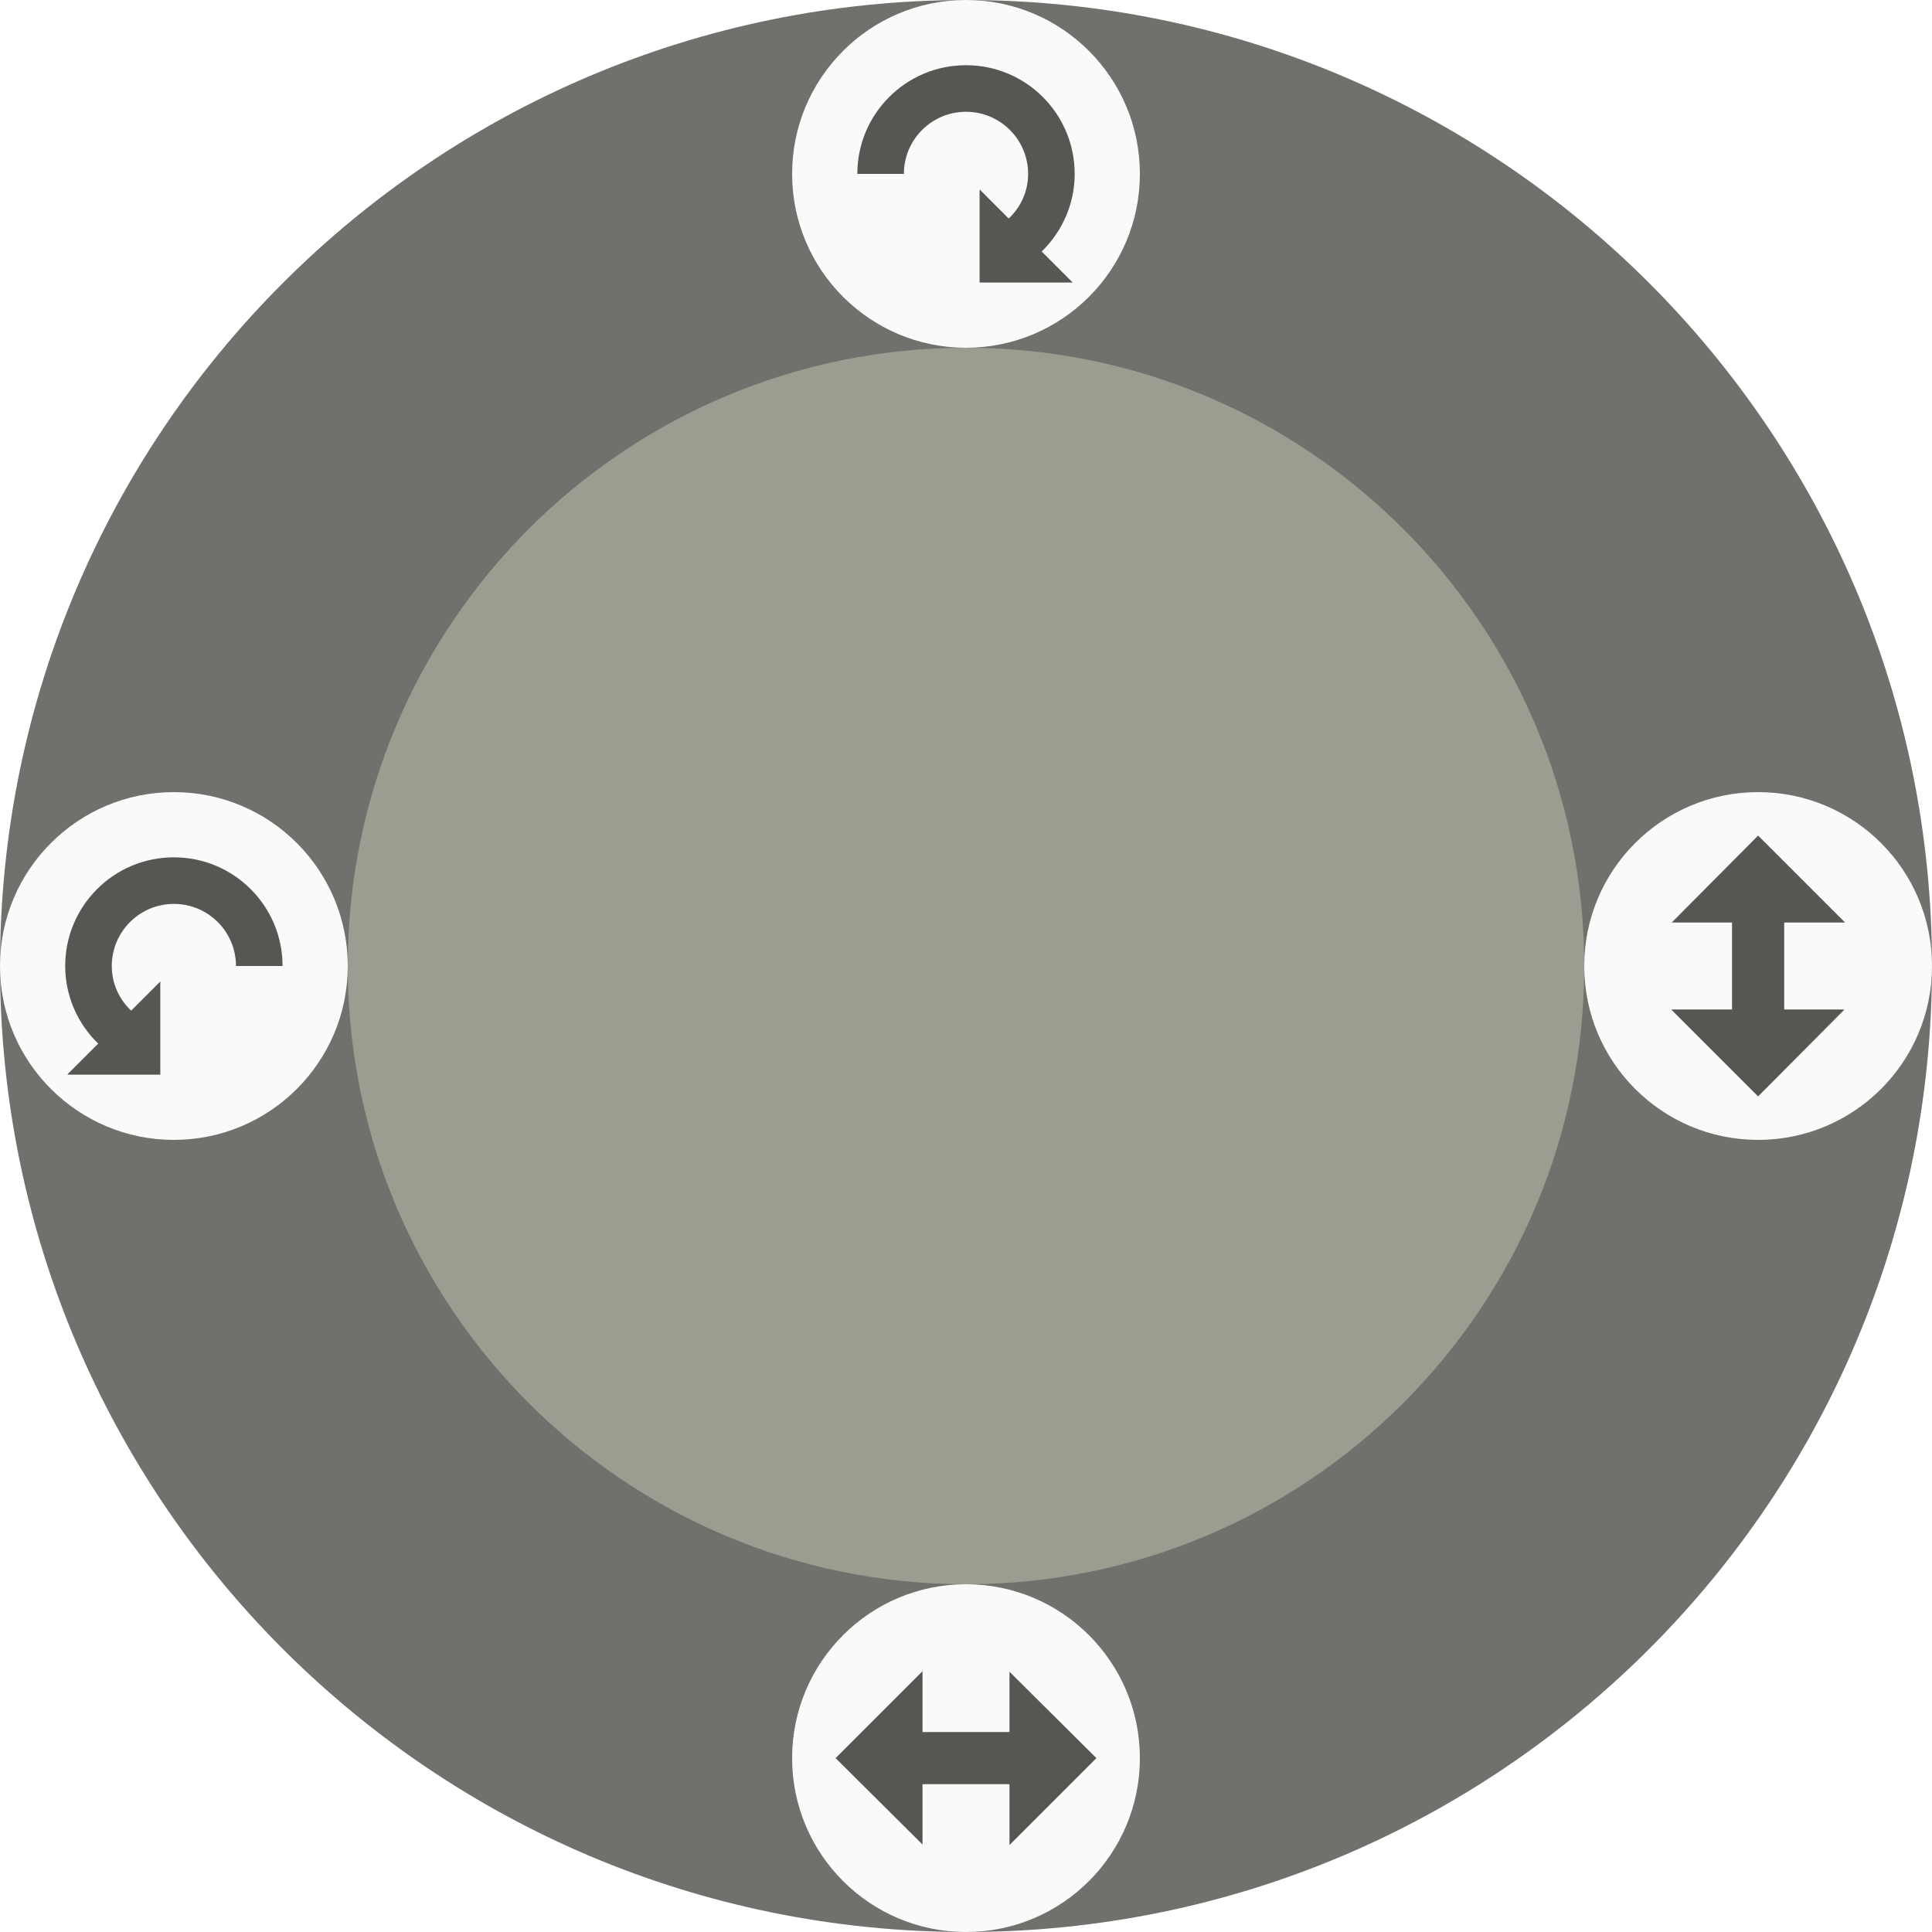
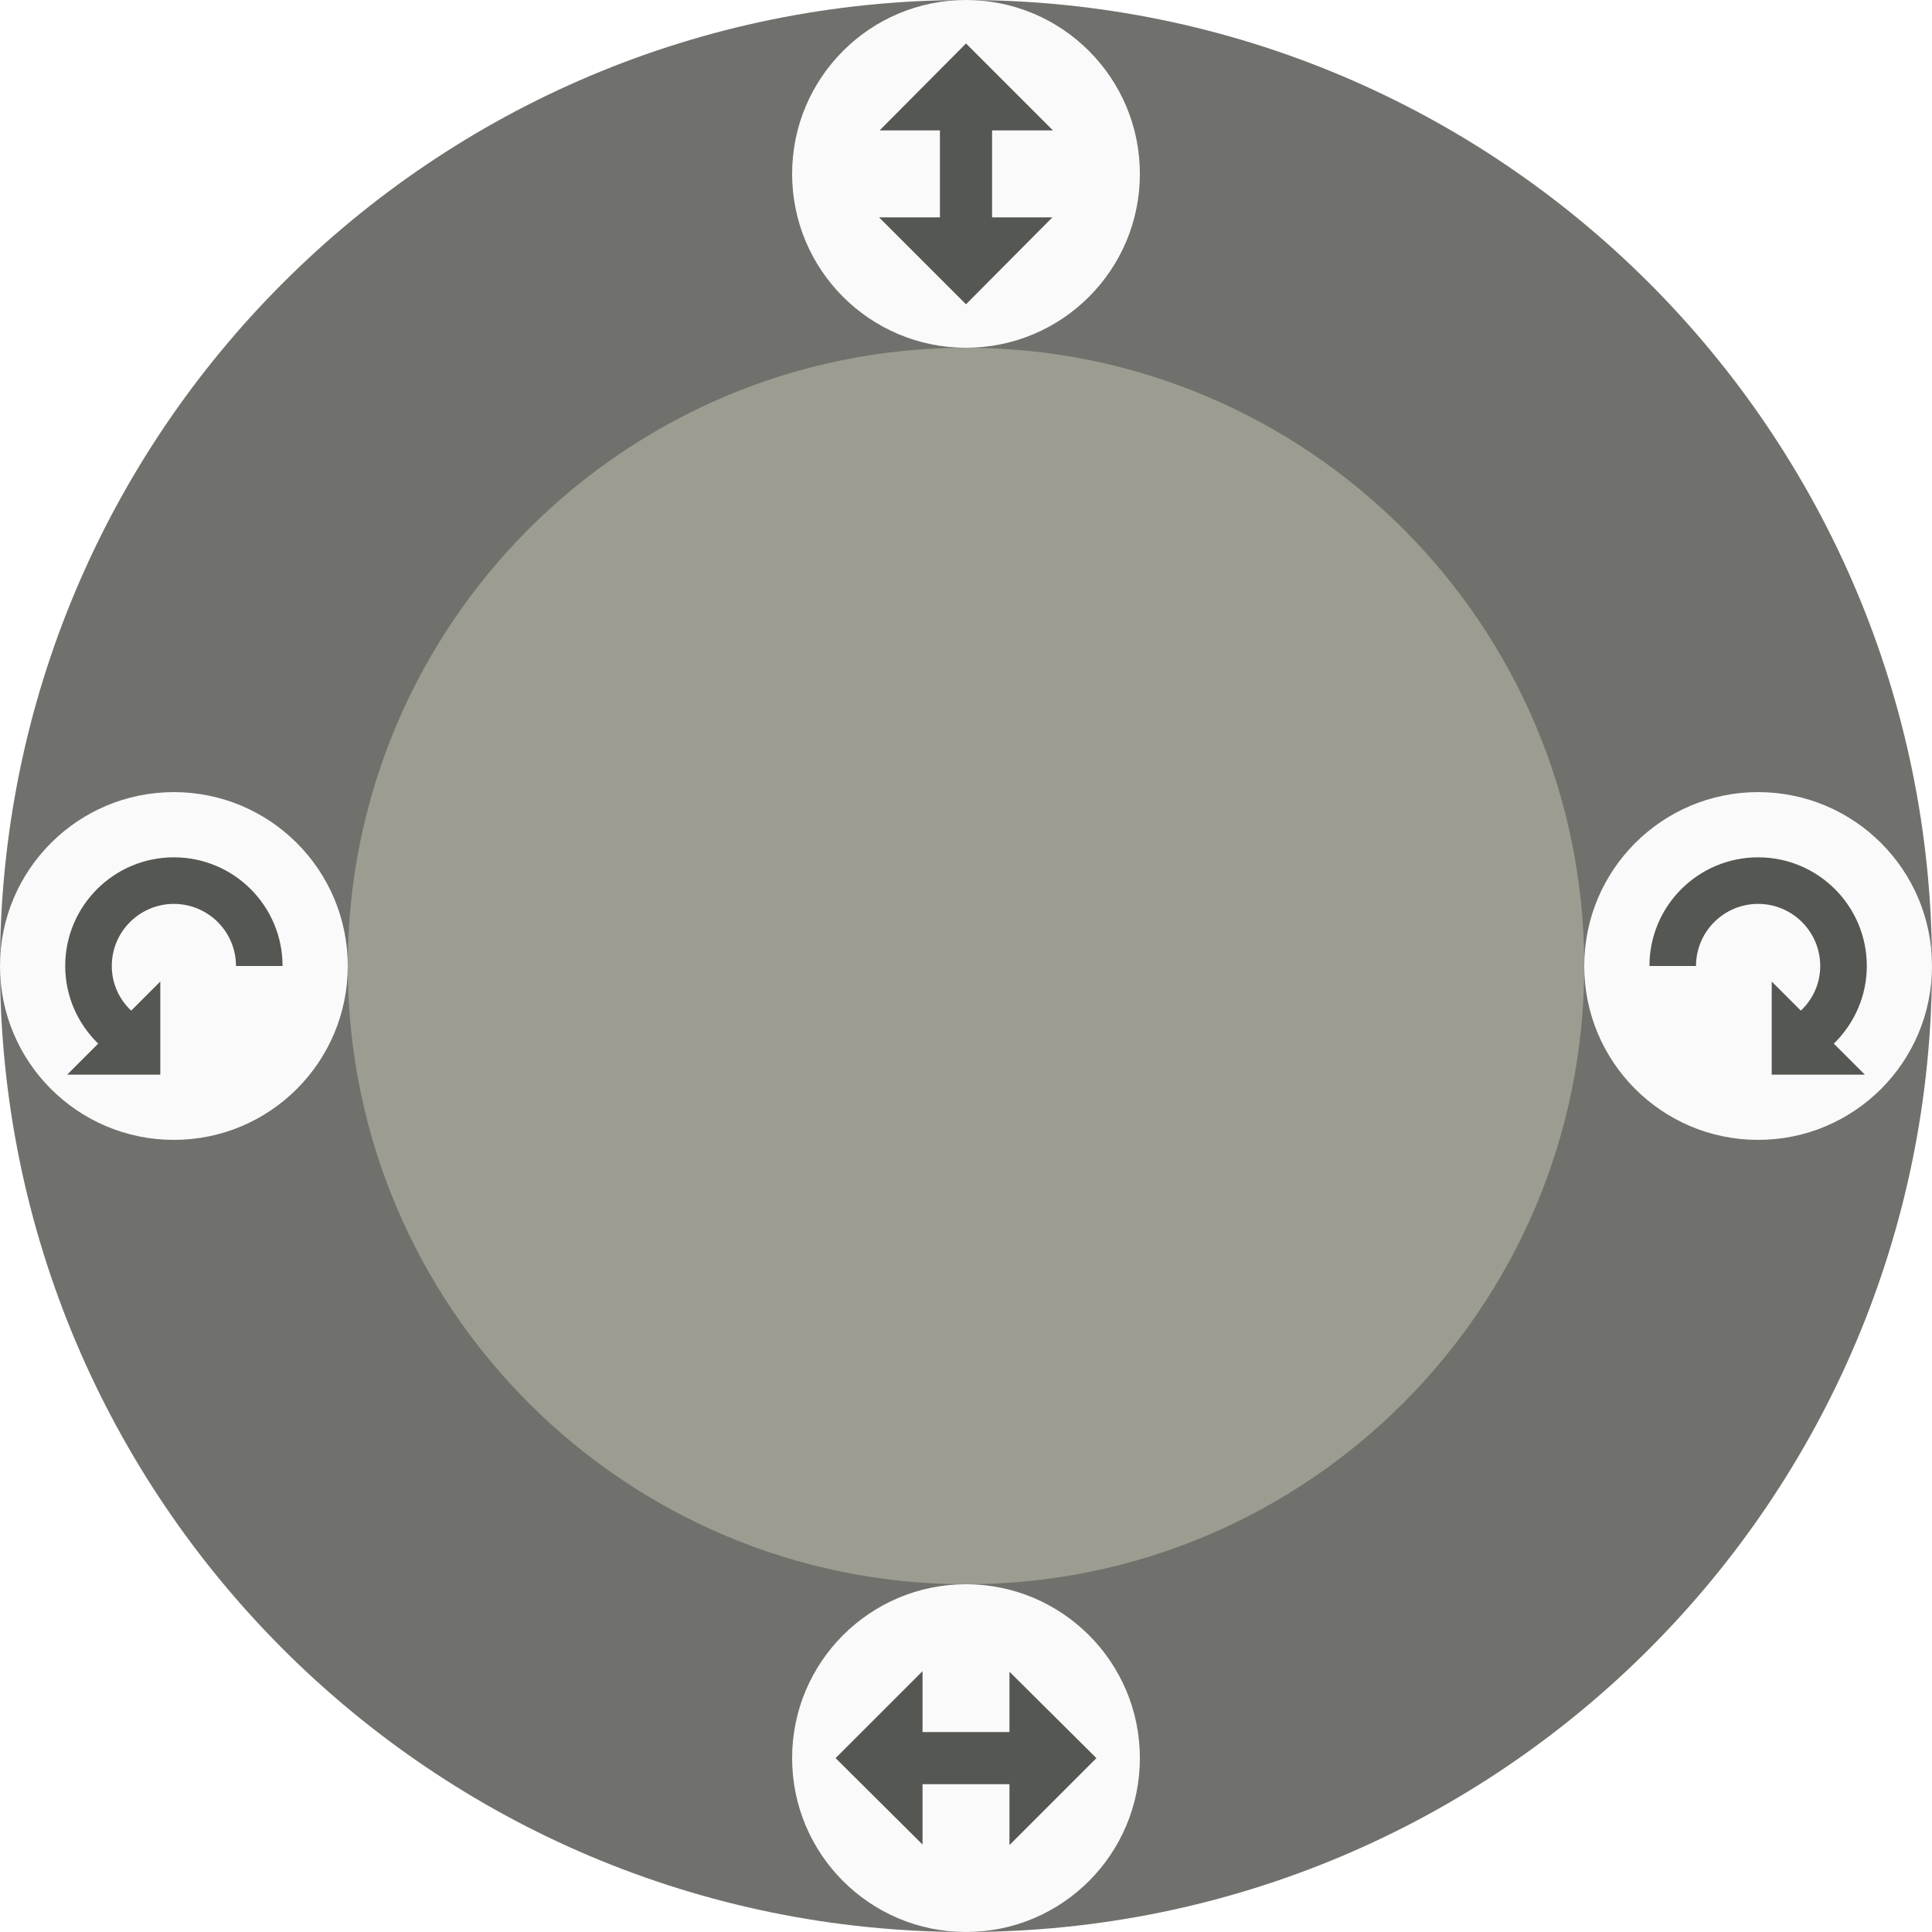
- <svg xmlns="http://www.w3.org/2000/svg" xmlns:xlink="http://www.w3.org/1999/xlink" height="200" width="200" version="1.1">
-   <path fill="#70716d" d="m200 100a100 100 0 0 1 -200 0 100 100 0 1 1 200 0z" />
-   <path fill="#9c9c90" d="m164 100a64 64 0 0 1 -128 0 64 64 0 1 1 128 0z" />
-   <g id="c" transform="matrix(.9 0 0 .9 0 10)">
+ <svg xmlns="http://www.w3.org/2000/svg" height="200" width="200" version="1.1">
+   <path d="m200 100a100 100 0 0 1 -200 0 100 100 0 1 1 200 0z" fill="#70716d" />
+   <path d="m164 100a64 64 0 0 1 -128 0 64 64 0 1 1 128 0z" fill="#9c9c90" />
+   <path fill="#fafafa" d="m36 100a18 18 0 0 1 -36 0 18 18 0 1 1 36 0z" />
+   <path fill="#555753" d="m18 88.75c6.213 0 11.25 5.037 11.25 11.25h-4.821c0-3.55-2.878-6.428-6.428-6.428-3.55 0-6.429 2.878-6.429 6.428 0 1.835 0.775 3.46 2.009 4.62l3.013-3.013v9.643h-9.643l3.214-3.214c-2.15-2.091-3.415-4.959-3.415-8.036 0-6.213 5.037-11.25 11.25-11.25z" />
+   <path fill="#fafafa" d="m118 182a18 18 0 0 1 -36 0 18 18 0 1 1 36 0z" />
+   <path fill="#555753" d="m95.5 173-9 9 9 8.944v-6.244h9v6.3l9-9-9-8.944v6.244h-9z" />
+   <g transform="matrix(-.9 0 0 .9 200 10)">
    <path fill="#fafafa" d="m40 100a20 20 0 0 1 -40 0 20 20 0 1 1 40 0z" />
    <path fill="#555753" d="m20 87.5c6.904 0 12.5 5.596 12.5 12.5h-5.357c0-3.945-3.198-7.143-7.143-7.143-3.945 0-7.143 3.198-7.143 7.143 0 2.038 0.861 3.845 2.232 5.134l3.348-3.348v10.714h-10.714l3.571-3.571c-2.389-2.324-3.795-5.511-3.795-8.929 0-6.904 5.596-12.5 12.5-12.5z" />
  </g>
-   <g id="d" transform="matrix(.9 0 0 .9 10 20)">
+   <g transform="matrix(0 .9 -.9 0 262 -72)">
    <path fill="#fafafa" d="m120 180a20 20 0 0 1 -40 0 20 20 0 1 1 40 0z" />
    <path fill="#555753" d="m95 170-10 10 10 9.938v-6.938h10v7l10-10-10-9.938v6.938h-10z" />
  </g>
-   <use xlink:href="#c" transform="matrix(-1,0,0,1,118,-82)" height="100%" width="100%" y="0" x="0" />
-   <use xlink:href="#d" transform="matrix(0,1,-1,0,364,0)" height="100%" width="100%" y="0" x="0" />
</svg>
